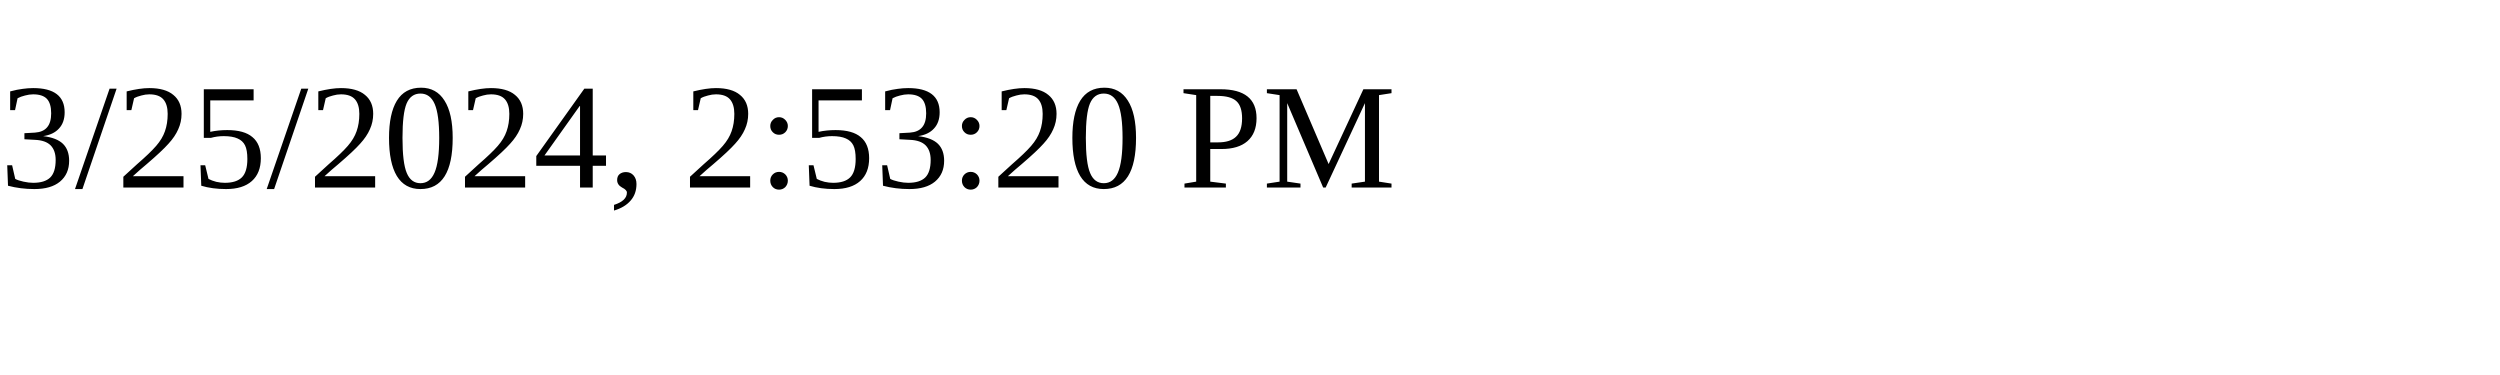
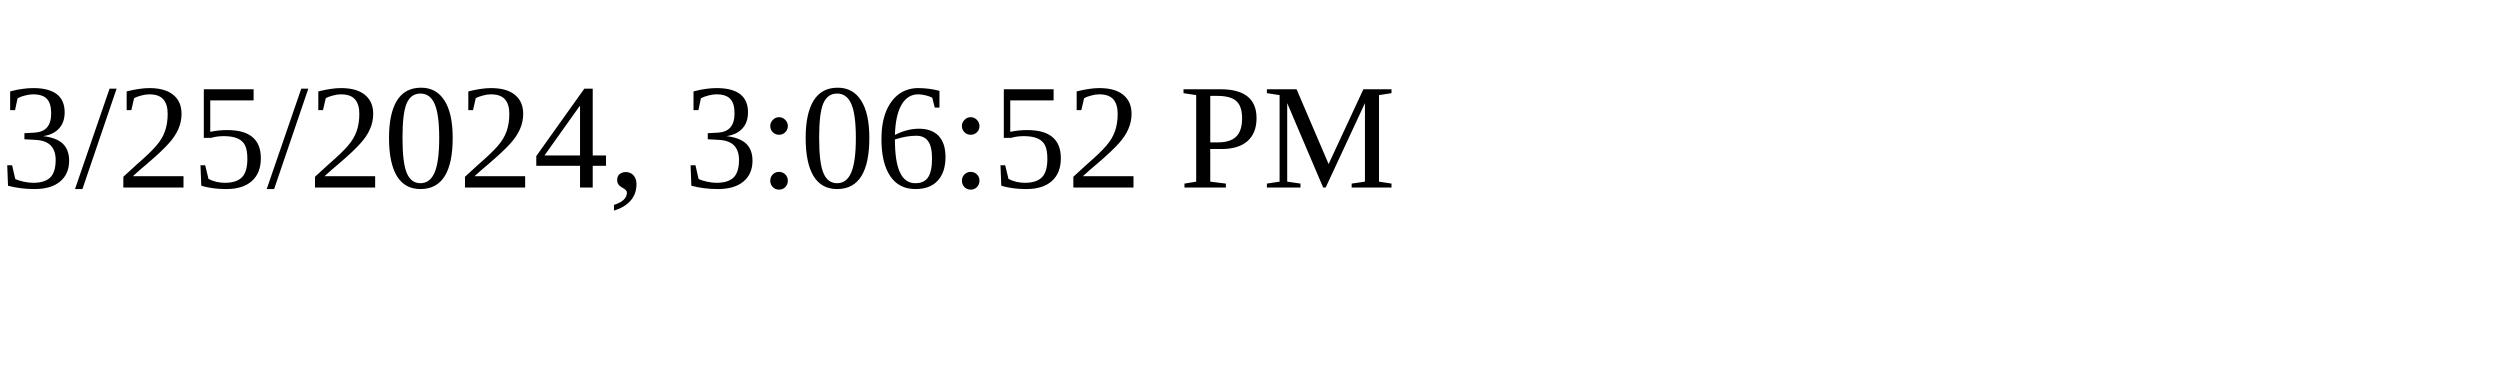
<svg xmlns="http://www.w3.org/2000/svg" height="30" width="200">
-   <text x="0" y="15">3/25/2024, 2:53:20 PM</text>
+   <text x="0" y="15">3/25/2024, 3:06:52 PM</text>
</svg>
